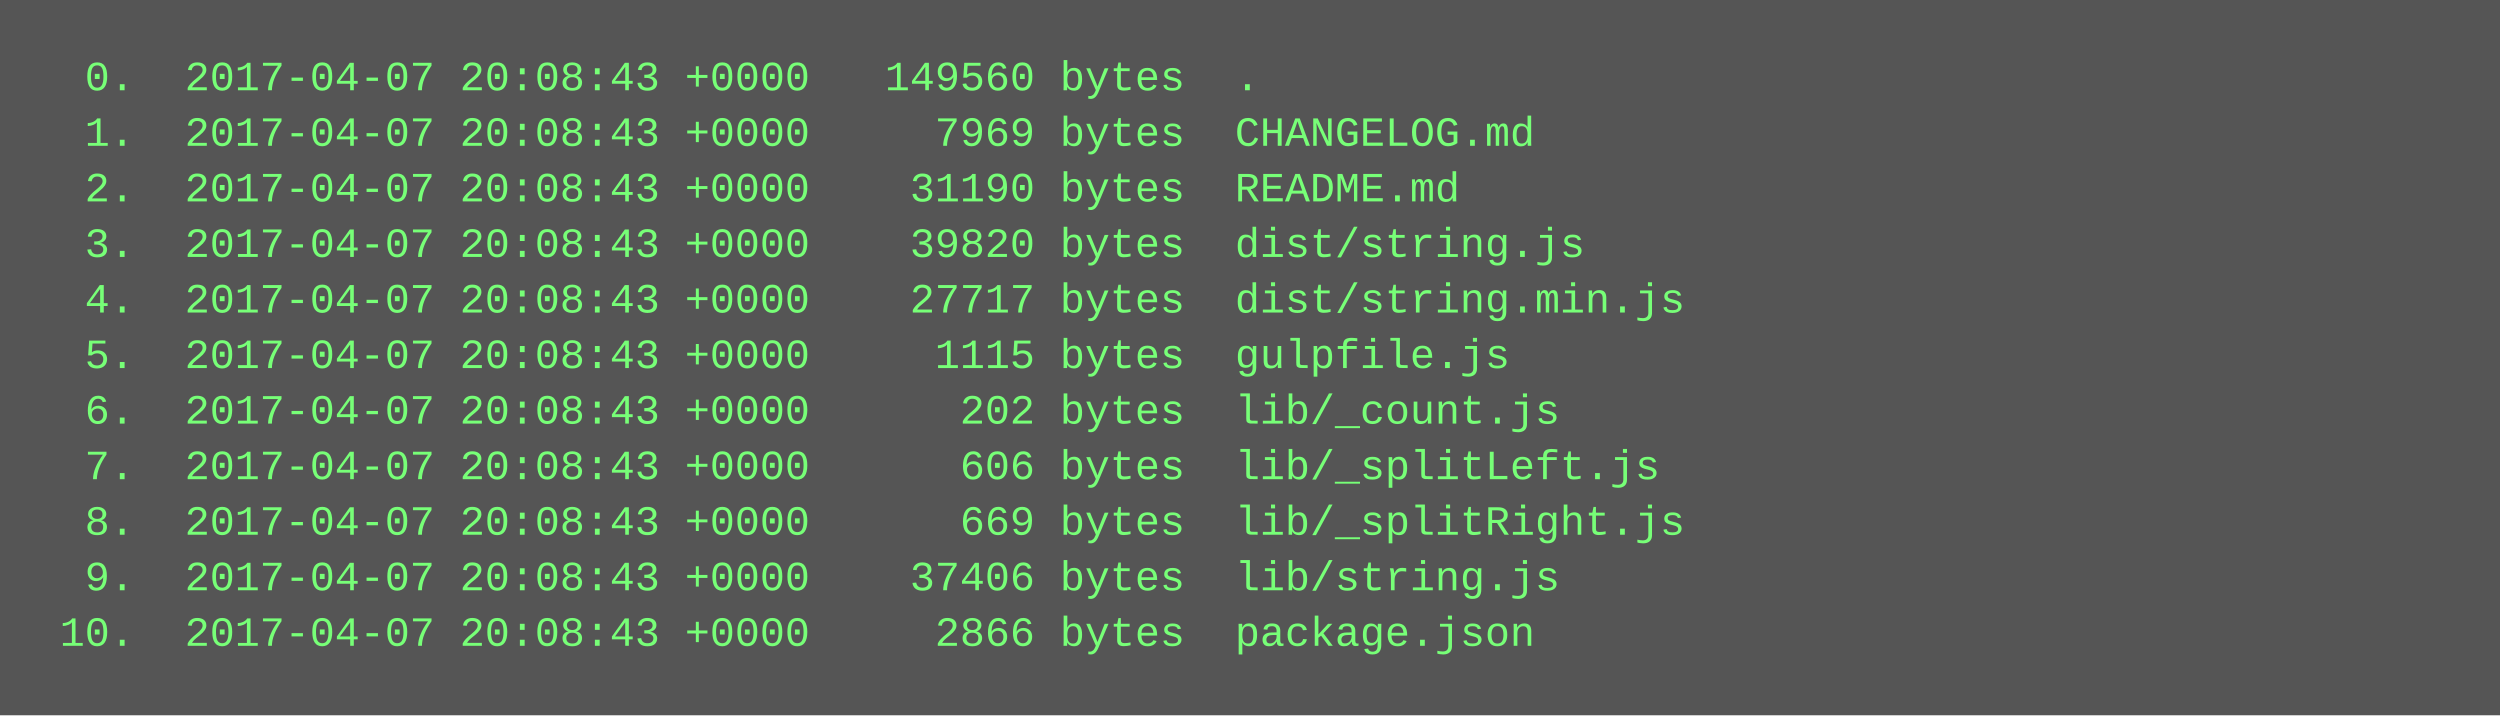
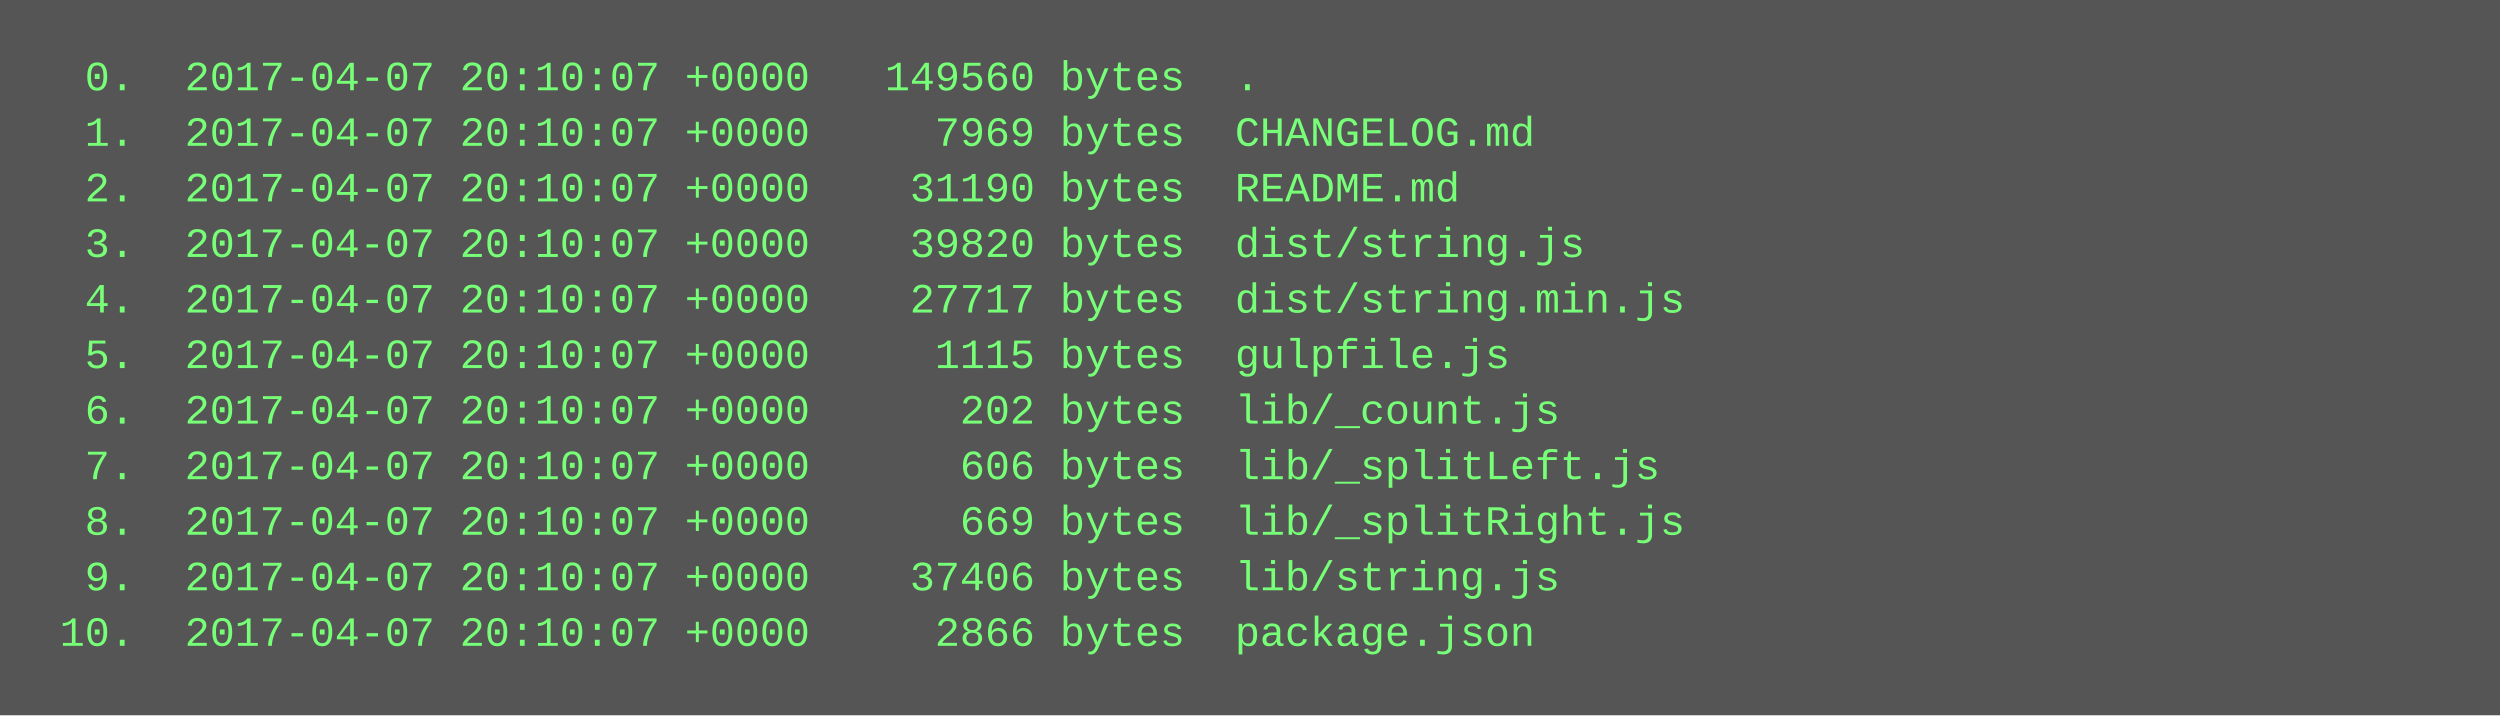
<svg xmlns="http://www.w3.org/2000/svg" height="206" width="720">
  <rect height="206" fill="#555" width="720" />
  <text fill="#7f7" font-family="Courier New" font-size="12" xml:space="preserve">
-     <tspan x="10" y="26">  0.  2017-04-07 20:08:43 +0000   149560 bytes  .</tspan>
-     <tspan x="10" y="42">  1.  2017-04-07 20:08:43 +0000     7969 bytes  CHANGELOG.md</tspan>
-     <tspan x="10" y="58">  2.  2017-04-07 20:08:43 +0000    31190 bytes  README.md</tspan>
-     <tspan x="10" y="74">  3.  2017-04-07 20:08:43 +0000    39820 bytes  dist/string.js</tspan>
-     <tspan x="10" y="90">  4.  2017-04-07 20:08:43 +0000    27717 bytes  dist/string.min.js</tspan>
-     <tspan x="10" y="106">  5.  2017-04-07 20:08:43 +0000     1115 bytes  gulpfile.js</tspan>
-     <tspan x="10" y="122">  6.  2017-04-07 20:08:43 +0000      202 bytes  lib/_count.js</tspan>
-     <tspan x="10" y="138">  7.  2017-04-07 20:08:43 +0000      606 bytes  lib/_splitLeft.js</tspan>
-     <tspan x="10" y="154">  8.  2017-04-07 20:08:43 +0000      669 bytes  lib/_splitRight.js</tspan>
-     <tspan x="10" y="170">  9.  2017-04-07 20:08:43 +0000    37406 bytes  lib/string.js</tspan>
-     <tspan x="10" y="186"> 10.  2017-04-07 20:08:43 +0000     2866 bytes  package.json</tspan>
+     <tspan x="10" y="26">  0.  2017-04-07 20:10:07 +0000   149560 bytes  .</tspan>
+     <tspan x="10" y="42">  1.  2017-04-07 20:10:07 +0000     7969 bytes  CHANGELOG.md</tspan>
+     <tspan x="10" y="58">  2.  2017-04-07 20:10:07 +0000    31190 bytes  README.md</tspan>
+     <tspan x="10" y="74">  3.  2017-04-07 20:10:07 +0000    39820 bytes  dist/string.js</tspan>
+     <tspan x="10" y="90">  4.  2017-04-07 20:10:07 +0000    27717 bytes  dist/string.min.js</tspan>
+     <tspan x="10" y="106">  5.  2017-04-07 20:10:07 +0000     1115 bytes  gulpfile.js</tspan>
+     <tspan x="10" y="122">  6.  2017-04-07 20:10:07 +0000      202 bytes  lib/_count.js</tspan>
+     <tspan x="10" y="138">  7.  2017-04-07 20:10:07 +0000      606 bytes  lib/_splitLeft.js</tspan>
+     <tspan x="10" y="154">  8.  2017-04-07 20:10:07 +0000      669 bytes  lib/_splitRight.js</tspan>
+     <tspan x="10" y="170">  9.  2017-04-07 20:10:07 +0000    37406 bytes  lib/string.js</tspan>
+     <tspan x="10" y="186"> 10.  2017-04-07 20:10:07 +0000     2866 bytes  package.json</tspan>
  </text>
</svg>
